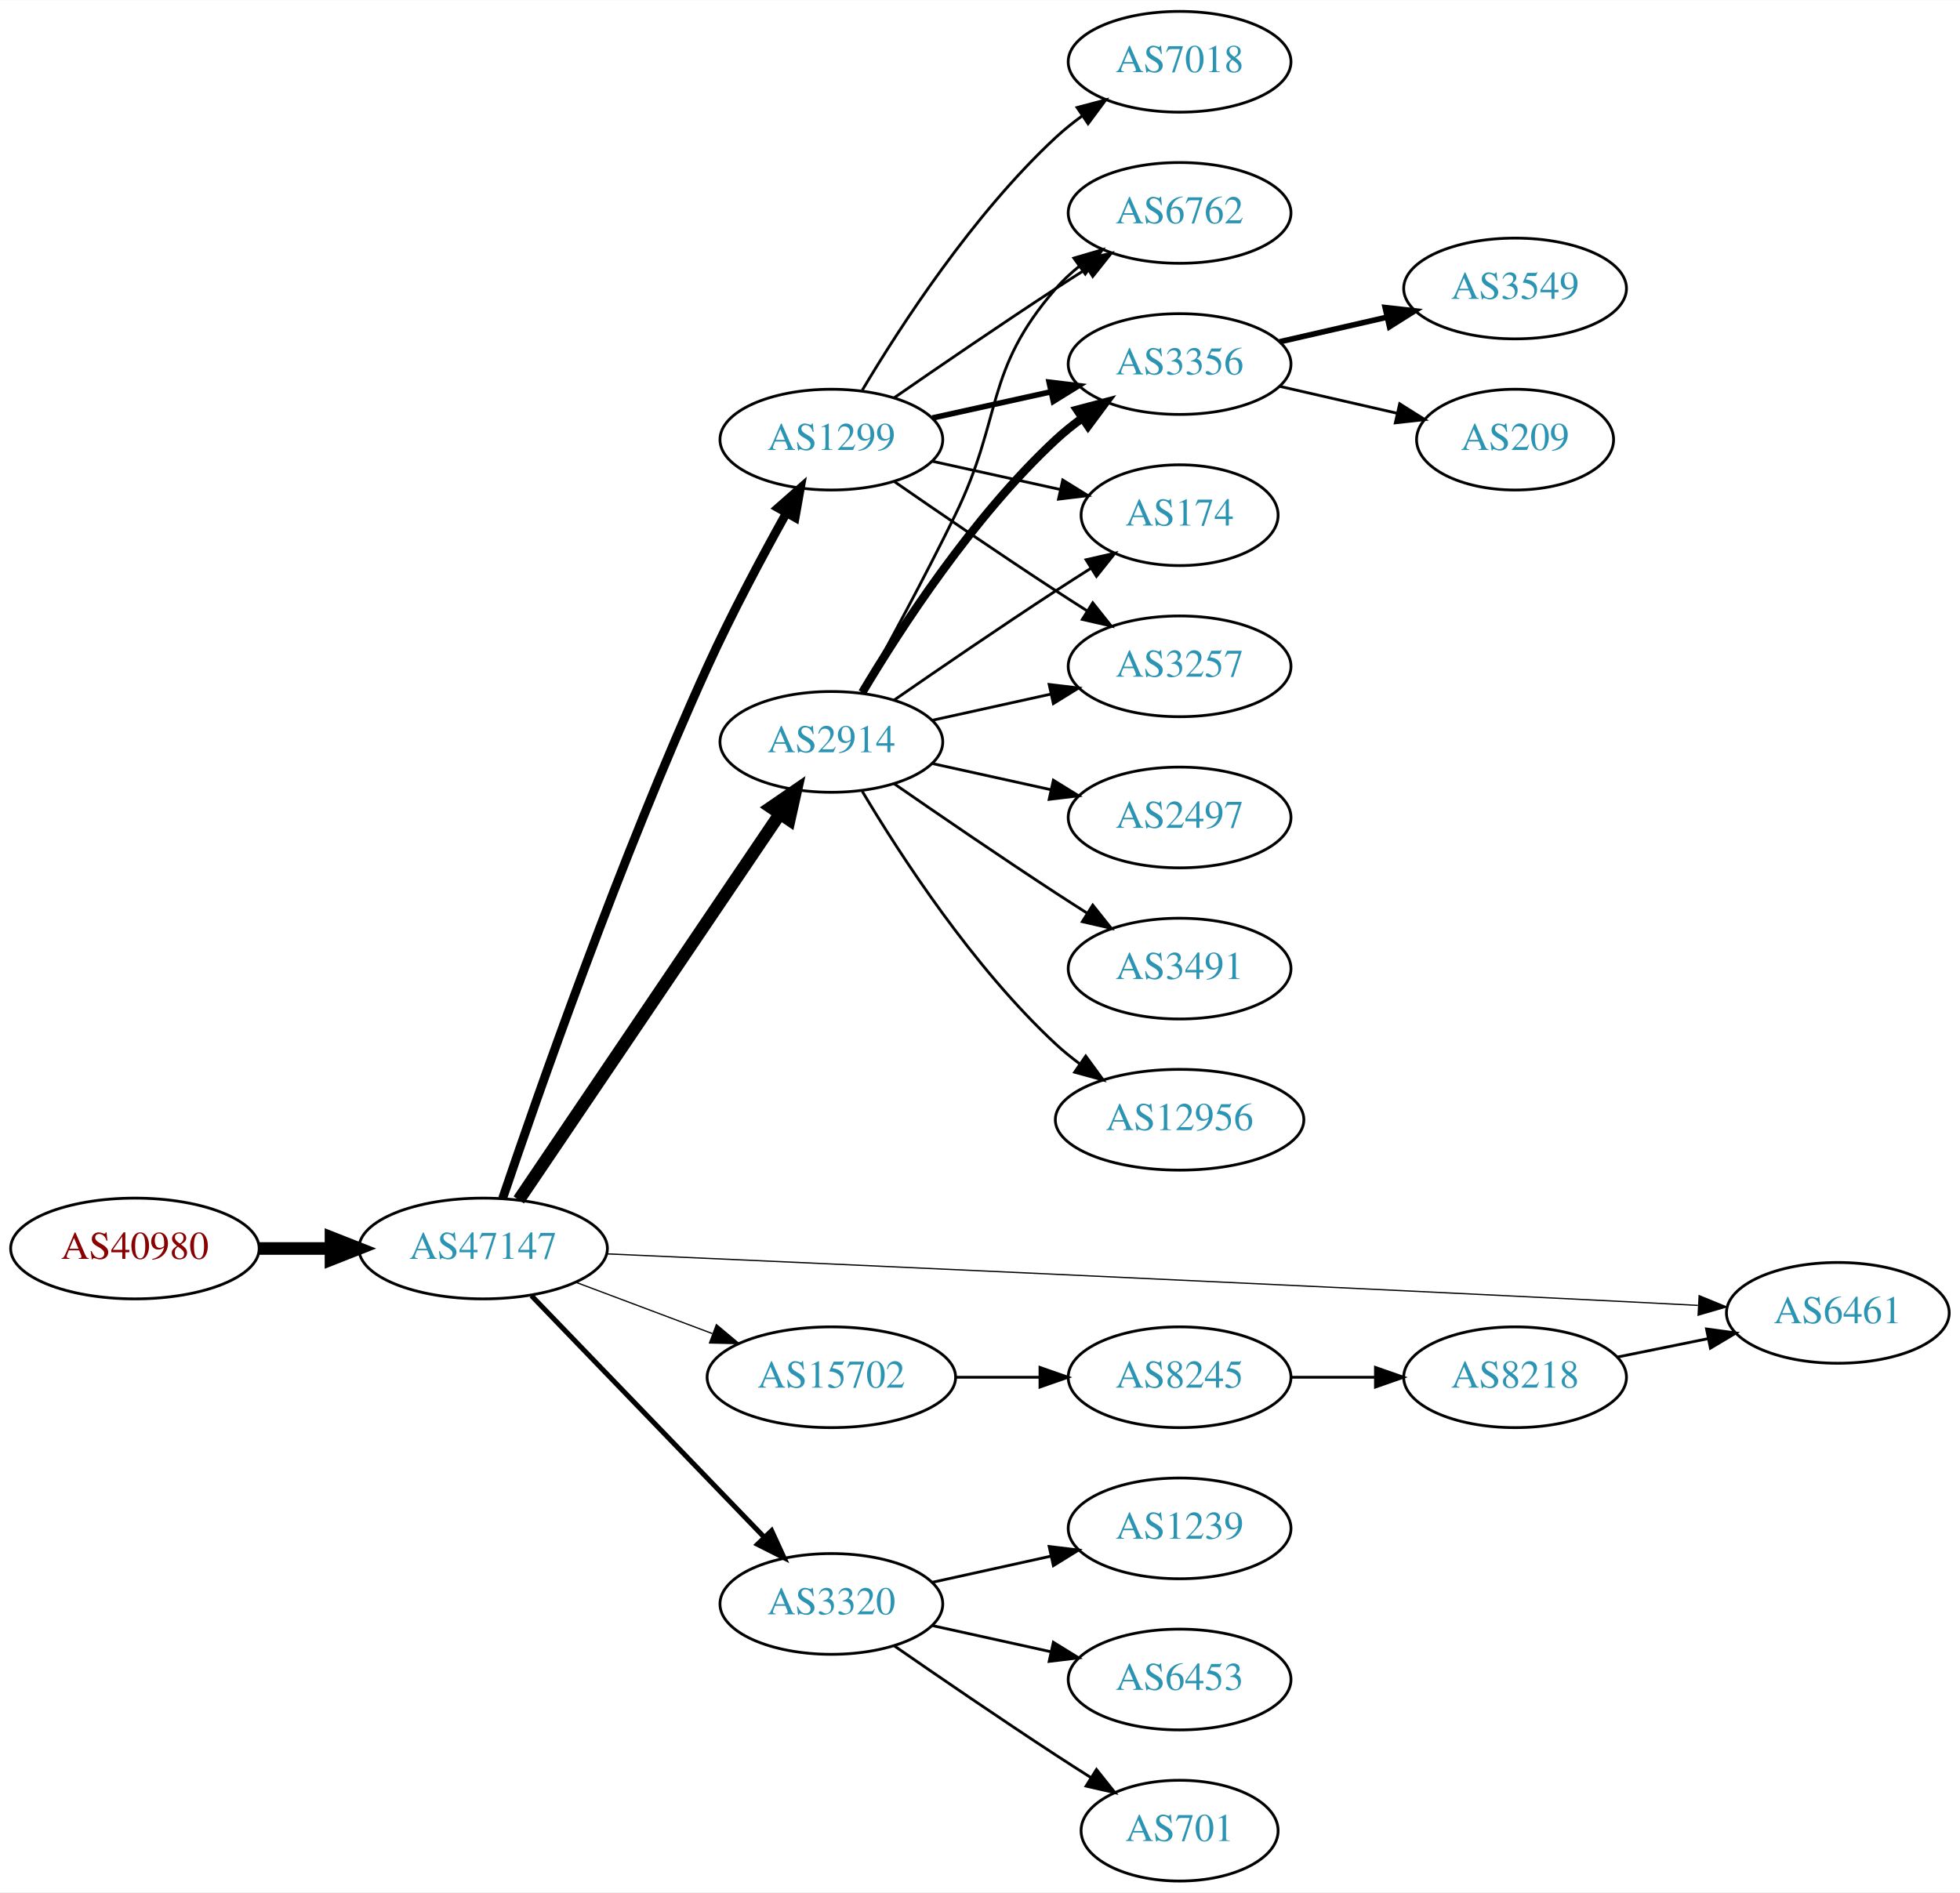
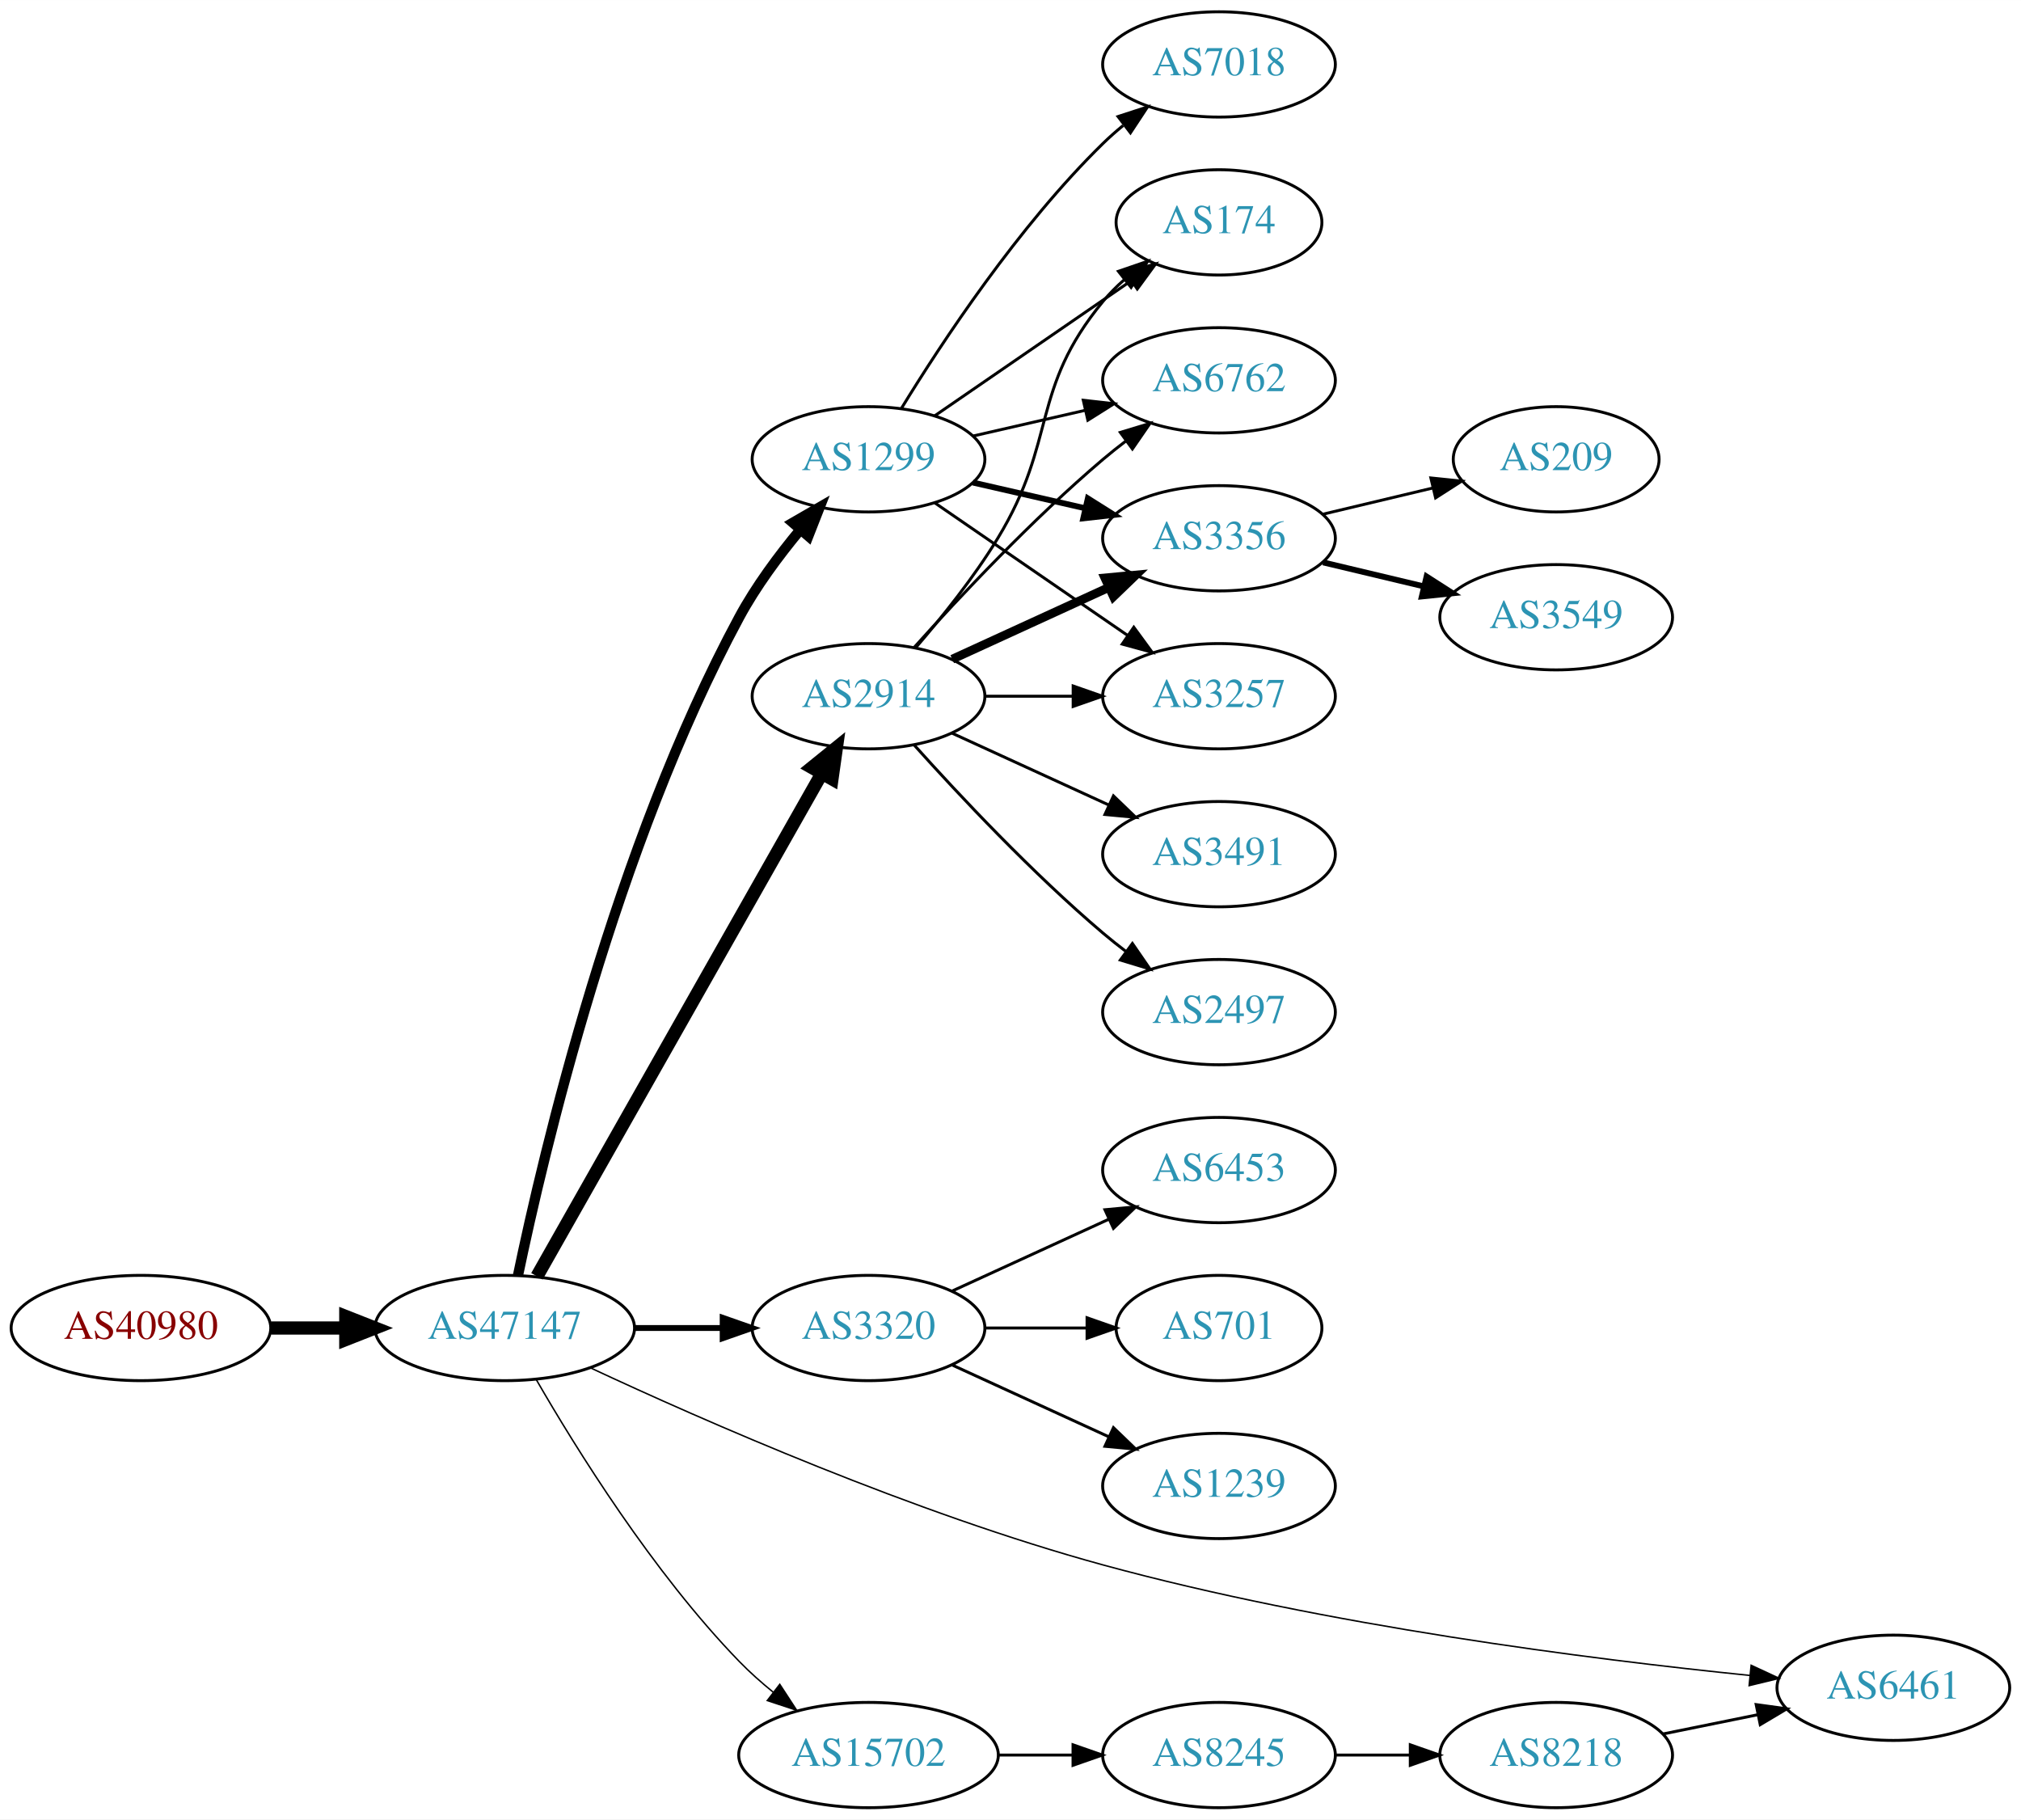
- <svg xmlns="http://www.w3.org/2000/svg" xmlns:xlink="http://www.w3.org/1999/xlink" width="700pt" height="676pt" viewBox="0.00 0.00 700.15 676.00">
-   <g id="graph0" class="graph" transform="scale(1 1) rotate(0) translate(4 672)">
-     <polygon fill="white" stroke="none" points="-4,4 -4,-672 696.155,-672 696.155,4 -4,4" />
+ <svg xmlns="http://www.w3.org/2000/svg" xmlns:xlink="http://www.w3.org/1999/xlink" width="691pt" height="622pt" viewBox="0.00 0.00 691.06 622.00">
+   <g id="graph0" class="graph" transform="scale(1 1) rotate(0) translate(4 618)">
+     <polygon fill="white" stroke="none" points="-4,4 -4,-618 687.055,-618 687.055,4 -4,4" />
    <g id="node1" class="node">
      <g id="a_node1">
        <a xlink:href="/asn/40980" xlink:title="AS40980 ~ powered by ANX [AT]">
-           <ellipse fill="#ffffff" stroke="black" cx="44.196" cy="-226" rx="44.393" ry="18" />
-           <text text-anchor="middle" x="44.196" y="-222.3" font-family="Times,serif" font-size="14.00" fill="#880000">AS40980</text>
+           <ellipse fill="#ffffff" stroke="black" cx="44.196" cy="-164" rx="44.393" ry="18" />
+           <text text-anchor="middle" x="44.196" y="-160.3" font-family="Times,serif" font-size="14.00" fill="#880000">AS40980</text>
        </a>
      </g>
    </g>
    <g id="node2" class="node">
      <g id="a_node2">
        <a xlink:href="/asn/47147" xlink:title="AS47147 ~ ANEXIA Internetdienstleistungs GmbH [AT]">
-           <ellipse fill="#ffffff" stroke="black" cx="168.588" cy="-226" rx="44.393" ry="18" />
-           <text text-anchor="middle" x="168.588" y="-222.3" font-family="Times,serif" font-size="14.00" fill="#2c94b3">AS47147</text>
+           <ellipse fill="#ffffff" stroke="black" cx="168.588" cy="-164" rx="44.393" ry="18" />
+           <text text-anchor="middle" x="168.588" y="-160.3" font-family="Times,serif" font-size="14.00" fill="#2c94b3">AS47147</text>
        </a>
      </g>
    </g>
    <g id="edge1" class="edge">
-       <path fill="none" stroke="black" stroke-width="4.5" d="M88.692,-226C96.898,-226 105.569,-226 114.041,-226" />
-       <polygon fill="black" stroke="black" stroke-width="4.5" points="114.233,-229.938 124.233,-226 114.233,-222.063 114.233,-229.938" />
+       <path fill="none" stroke="black" stroke-width="4.5" d="M88.692,-164C96.898,-164 105.569,-164 114.041,-164" />
+       <polygon fill="black" stroke="black" stroke-width="4.5" points="114.233,-167.938 124.233,-164 114.233,-160.063 114.233,-167.938" />
    </g>
    <g id="node3" class="node">
      <g id="a_node3">
        <a xlink:href="/asn/2914" xlink:title="AS2914 ~ NTT America, Inc. [US]">
-           <ellipse fill="#ffffff" stroke="black" cx="292.98" cy="-407" rx="39.794" ry="18" />
-           <text text-anchor="middle" x="292.98" y="-403.3" font-family="Times,serif" font-size="14.00" fill="#2c94b3">AS2914</text>
+           <ellipse fill="#ffffff" stroke="black" cx="292.98" cy="-380" rx="39.794" ry="18" />
+           <text text-anchor="middle" x="292.98" y="-376.3" font-family="Times,serif" font-size="14.00" fill="#2c94b3">AS2914</text>
        </a>
      </g>
    </g>
    <g id="edge2" class="edge">
-       <path fill="none" stroke="black" stroke-width="4.5" d="M181.324,-243.355C202.982,-275.384 249.326,-343.921 274.625,-381.334" />
-       <polygon fill="black" stroke="black" stroke-width="4.5" points="271.417,-383.619 280.28,-389.698 277.941,-379.208 271.417,-383.619" />
+       <path fill="none" stroke="black" stroke-width="4.5" d="M179.604,-181.676C201.084,-219.584 251.677,-308.873 276.998,-353.559" />
+       <polygon fill="black" stroke="black" stroke-width="4.5" points="273.642,-355.623 281.998,-362.383 280.494,-351.741 273.642,-355.623" />
    </g>
    <g id="node4" class="node">
      <g id="a_node4">
-         <a xlink:href="/asn/15702" xlink:title="AS15702 ~ Onstage Online GmbH [AT]">
-           <ellipse fill="#ffffff" stroke="black" cx="292.98" cy="-180" rx="44.393" ry="18" />
-           <text text-anchor="middle" x="292.98" y="-176.3" font-family="Times,serif" font-size="14.00" fill="#2c94b3">AS15702</text>
+         <a xlink:href="/asn/1299" xlink:title="AS1299 ~ Telia Carrier [EU]">
+           <ellipse fill="#ffffff" stroke="black" cx="292.98" cy="-461" rx="39.794" ry="18" />
+           <text text-anchor="middle" x="292.98" y="-457.3" font-family="Times,serif" font-size="14.00" fill="#2c94b3">AS1299</text>
        </a>
      </g>
    </g>
    <g id="edge3" class="edge">
-       <path fill="none" stroke="black" stroke-width="0.45" d="M201.745,-213.914C216.643,-208.315 234.53,-201.592 250.435,-195.614" />
-       <polygon fill="black" stroke="black" stroke-width="0.45" points="251.909,-198.8 260.038,-192.005 249.446,-192.247 251.909,-198.8" />
+       <path fill="none" stroke="black" stroke-width="3.5" d="M173.119,-181.961C181.762,-223.473 206.428,-328.513 248.784,-407 254.459,-417.516 262.251,-428.017 269.656,-436.926" />
+       <polygon fill="black" stroke="black" stroke-width="3.5" points="267.098,-439.32 276.275,-444.614 272.403,-434.752 267.098,-439.32" />
    </g>
    <g id="node5" class="node">
      <g id="a_node5">
        <a xlink:href="/asn/3320" xlink:title="AS3320 ~ DTAG [DE]">
-           <ellipse fill="#ffffff" stroke="black" cx="292.98" cy="-99" rx="39.794" ry="18" />
-           <text text-anchor="middle" x="292.98" y="-95.3" font-family="Times,serif" font-size="14.00" fill="#2c94b3">AS3320</text>
+           <ellipse fill="#ffffff" stroke="black" cx="292.98" cy="-164" rx="39.794" ry="18" />
+           <text text-anchor="middle" x="292.98" y="-160.3" font-family="Times,serif" font-size="14.00" fill="#2c94b3">AS3320</text>
        </a>
      </g>
    </g>
    <g id="edge4" class="edge">
-       <path fill="none" stroke="black" stroke-width="1.8" d="M185.841,-209.135C207.173,-187 244.745,-148.014 268.987,-122.859" />
-       <polygon fill="black" stroke="black" stroke-width="1.8" points="271.63,-125.16 276.049,-115.531 266.59,-120.303 271.63,-125.16" />
+       <path fill="none" stroke="black" stroke-width="2" d="M213.084,-164C222.773,-164 233.11,-164 243.002,-164" />
+       <polygon fill="black" stroke="black" stroke-width="2" points="243.105,-167.5 253.105,-164 243.105,-160.5 243.105,-167.5" />
    </g>
    <g id="node6" class="node">
      <g id="a_node6">
-         <a xlink:href="/asn/1299" xlink:title="AS1299 ~ Telia Carrier [EU]">
-           <ellipse fill="#ffffff" stroke="black" cx="292.98" cy="-515" rx="39.794" ry="18" />
-           <text text-anchor="middle" x="292.98" y="-511.3" font-family="Times,serif" font-size="14.00" fill="#2c94b3">AS1299</text>
+         <a xlink:href="/asn/15702" xlink:title="AS15702 ~ Onstage Online GmbH [AT]">
+           <ellipse fill="#ffffff" stroke="black" cx="292.98" cy="-18" rx="44.393" ry="18" />
+           <text text-anchor="middle" x="292.98" y="-14.3" font-family="Times,serif" font-size="14.00" fill="#2c94b3">AS15702</text>
        </a>
      </g>
    </g>
    <g id="edge5" class="edge">
-       <path fill="none" stroke="black" stroke-width="3.15" d="M175.527,-243.839C187.815,-280.194 217.509,-365.237 248.784,-434 257.254,-452.621 268.09,-472.933 276.79,-488.558" />
-       <polygon fill="black" stroke="black" stroke-width="3.15" points="273.937,-490.625 281.891,-497.625 280.038,-487.193 273.937,-490.625" />
+       <path fill="none" stroke="black" stroke-width="0.5" d="M179.305,-146.479C192.895,-122.91 219.253,-80.444 248.784,-50 252.348,-46.326 256.368,-42.758 260.484,-39.418" />
+       <polygon fill="black" stroke="black" stroke-width="0.5" points="262.632,-42.181 268.424,-33.31 258.364,-36.633 262.632,-42.181" />
    </g>
    <g id="node7" class="node">
      <g id="a_node7">
        <a xlink:href="/asn/6461" xlink:title="AS6461 ~ Zayo Bandwidth [US]">
-           <ellipse fill="#ffffff" stroke="black" cx="652.508" cy="-203" rx="39.794" ry="18" />
-           <text text-anchor="middle" x="652.508" y="-199.3" font-family="Times,serif" font-size="14.00" fill="#2c94b3">AS6461</text>
+           <ellipse fill="#ffffff" stroke="black" cx="643.409" cy="-41" rx="39.794" ry="18" />
+           <text text-anchor="middle" x="643.409" y="-37.3" font-family="Times,serif" font-size="14.00" fill="#2c94b3">AS6461</text>
        </a>
      </g>
    </g>
    <g id="edge6" class="edge">
-       <path fill="none" stroke="black" stroke-width="0.45" d="M212.694,-224.087C287.028,-220.767 444.131,-213.652 576.862,-207 585.155,-206.584 593.966,-206.127 602.518,-205.674" />
-       <polygon fill="black" stroke="black" stroke-width="0.45" points="602.968,-209.155 612.768,-205.127 602.595,-202.165 602.968,-209.155" />
+       <path fill="none" stroke="black" stroke-width="0.5" d="M197.886,-150.383C236.585,-132.313 308.593,-100.645 373.176,-83 449.059,-62.268 539.955,-50.748 594.344,-45.221" />
+       <polygon fill="black" stroke="black" stroke-width="0.5" points="594.786,-48.694 604.392,-44.226 594.096,-41.728 594.786,-48.694" />
+     </g>
+     <g id="node8" class="node">
+       <g id="a_node8">
+         <a xlink:href="/asn/3356" xlink:title="AS3356 ~ Level 3 Parent, LLC [US]">
+           <ellipse fill="#ffffff" stroke="black" cx="412.823" cy="-434" rx="39.794" ry="18" />
+           <text text-anchor="middle" x="412.823" y="-430.3" font-family="Times,serif" font-size="14.00" fill="#2c94b3">AS3356</text>
+         </a>
+       </g>
+     </g>
+     <g id="edge7" class="edge">
+       <path fill="none" stroke="black" stroke-width="3" d="M321.609,-392.661C337.566,-399.973 357.837,-409.261 375.119,-417.181" />
+       <polygon fill="black" stroke="black" stroke-width="3" points="373.818,-420.435 384.367,-421.419 376.734,-414.071 373.818,-420.435" />
+     </g>
+     <g id="node9" class="node">
+       <g id="a_node9">
+         <a xlink:href="/asn/3257" xlink:title="AS3257 ~ GTT [DE]">
+           <ellipse fill="#ffffff" stroke="black" cx="412.823" cy="-380" rx="39.794" ry="18" />
+           <text text-anchor="middle" x="412.823" y="-376.3" font-family="Times,serif" font-size="14.00" fill="#2c94b3">AS3257</text>
+         </a>
+       </g>
+     </g>
+     <g id="edge8" class="edge">
+       <path fill="none" stroke="black" d="M332.893,-380C342.446,-380 352.796,-380 362.759,-380" />
+       <polygon fill="black" stroke="black" points="362.951,-383.5 372.951,-380 362.951,-376.5 362.951,-383.5" />
+     </g>
+     <g id="node10" class="node">
+       <g id="a_node10">
+         <a xlink:href="/asn/3491" xlink:title="AS3491 ~ PCCW Global, Inc. [US]">
+           <ellipse fill="#ffffff" stroke="black" cx="412.823" cy="-326" rx="39.794" ry="18" />
+           <text text-anchor="middle" x="412.823" y="-322.3" font-family="Times,serif" font-size="14.00" fill="#2c94b3">AS3491</text>
+         </a>
+       </g>
+     </g>
+     <g id="edge9" class="edge">
+       <path fill="none" stroke="black" d="M321.609,-367.339C337.566,-360.027 357.837,-350.739 375.119,-342.819" />
+       <polygon fill="black" stroke="black" points="376.734,-345.929 384.367,-338.581 373.818,-339.565 376.734,-345.929" />
+     </g>
+     <g id="node11" class="node">
+       <g id="a_node11">
+         <a xlink:href="/asn/174" xlink:title="AS174 ~ Cogent Communications [US]">
+           <ellipse fill="#ffffff" stroke="black" cx="412.823" cy="-542" rx="35.194" ry="18" />
+           <text text-anchor="middle" x="412.823" y="-538.3" font-family="Times,serif" font-size="14.00" fill="#2c94b3">AS174</text>
+         </a>
+       </g>
+     </g>
+     <g id="edge10" class="edge">
+       <path fill="none" stroke="black" d="M309.178,-396.677C318.054,-406.949 329.066,-420.666 337.176,-434 357.649,-467.658 348.112,-484.606 373.176,-515 375.311,-517.589 377.754,-520.041 380.351,-522.334" />
+       <polygon fill="black" stroke="black" points="378.428,-525.275 388.45,-528.712 382.759,-519.775 378.428,-525.275" />
+     </g>
+     <g id="node12" class="node">
+       <g id="a_node12">
+         <a xlink:href="/asn/6762" xlink:title="AS6762 ~ TELECOM ITALIA SPARKLE S.p.A. [IT]">
+           <ellipse fill="#ffffff" stroke="black" cx="412.823" cy="-488" rx="39.794" ry="18" />
+           <text text-anchor="middle" x="412.823" y="-484.3" font-family="Times,serif" font-size="14.00" fill="#2c94b3">AS6762</text>
+         </a>
+       </g>
+     </g>
+     <g id="edge11" class="edge">
+       <path fill="none" stroke="black" d="M308.626,-396.725C323.927,-413.765 349.025,-440.523 373.176,-461 375.674,-463.117 378.334,-465.232 381.045,-467.293" />
+       <polygon fill="black" stroke="black" points="379.082,-470.194 389.222,-473.266 383.212,-464.541 379.082,-470.194" />
    </g>
    <g id="node13" class="node">
      <g id="a_node13">
-         <a xlink:href="/asn/3356" xlink:title="AS3356 ~ Level 3 Parent, LLC [US]">
-           <ellipse fill="#ffffff" stroke="black" cx="417.373" cy="-542" rx="39.794" ry="18" />
-           <text text-anchor="middle" x="417.373" y="-538.3" font-family="Times,serif" font-size="14.00" fill="#2c94b3">AS3356</text>
-         </a>
-       </g>
-     </g>
-     <g id="edge13" class="edge">
-       <path fill="none" stroke="black" stroke-width="3" d="M304.026,-424.671C317.597,-447.472 343.529,-487.472 373.176,-515 376.083,-517.699 379.296,-520.28 382.62,-522.703" />
-       <polygon fill="black" stroke="black" stroke-width="3" points="380.755,-525.667 390.998,-528.375 384.679,-519.87 380.755,-525.667" />
+         <a xlink:href="/asn/2497" xlink:title="AS2497 ~ Internet Initiative Japan Inc. [JP]">
+           <ellipse fill="#ffffff" stroke="black" cx="412.823" cy="-272" rx="39.794" ry="18" />
+           <text text-anchor="middle" x="412.823" y="-268.3" font-family="Times,serif" font-size="14.00" fill="#2c94b3">AS2497</text>
+         </a>
+       </g>
+     </g>
+     <g id="edge12" class="edge">
+       <path fill="none" stroke="black" d="M308.626,-363.275C323.927,-346.235 349.025,-319.477 373.176,-299 375.674,-296.883 378.334,-294.768 381.045,-292.707" />
+       <polygon fill="black" stroke="black" points="383.212,-295.459 389.222,-286.734 379.082,-289.806 383.212,-295.459" />
+     </g>
+     <g id="edge16" class="edge">
+       <path fill="none" stroke="black" stroke-width="2" d="M328.7,-453.045C340.7,-450.296 354.32,-447.175 367.013,-444.267" />
+       <polygon fill="black" stroke="black" stroke-width="2" points="367.979,-447.636 376.945,-441.991 366.415,-440.813 367.979,-447.636" />
+     </g>
+     <g id="edge19" class="edge">
+       <path fill="none" stroke="black" d="M315.595,-446.143C334.083,-433.435 360.897,-415.005 381.526,-400.825" />
+       <polygon fill="black" stroke="black" points="383.688,-403.586 389.947,-395.037 379.723,-397.817 383.688,-403.586" />
+     </g>
+     <g id="edge18" class="edge">
+       <path fill="none" stroke="black" d="M315.595,-475.857C334.432,-488.805 361.912,-507.693 382.687,-521.973" />
+       <polygon fill="black" stroke="black" points="380.913,-525.001 391.136,-527.781 384.878,-519.232 380.913,-525.001" />
+     </g>
+     <g id="edge17" class="edge">
+       <path fill="none" stroke="black" d="M328.7,-468.955C340.7,-471.704 354.32,-474.825 367.013,-477.733" />
+       <polygon fill="black" stroke="black" points="366.415,-481.187 376.945,-480.009 367.979,-474.364 366.415,-481.187" />
+     </g>
+     <g id="node17" class="node">
+       <g id="a_node17">
+         <a xlink:href="/asn/7018" xlink:title="AS7018 ~ AT&amp;T Services, Inc. [US]">
+           <ellipse fill="#ffffff" stroke="black" cx="412.823" cy="-596" rx="39.794" ry="18" />
+           <text text-anchor="middle" x="412.823" y="-592.3" font-family="Times,serif" font-size="14.00" fill="#2c94b3">AS7018</text>
+         </a>
+       </g>
+     </g>
+     <g id="edge20" class="edge">
+       <path fill="none" stroke="black" d="M304.246,-478.44C318.055,-500.991 344.243,-540.722 373.176,-569 375.317,-571.092 377.634,-573.137 380.034,-575.106" />
+       <polygon fill="black" stroke="black" points="378.301,-578.185 388.375,-581.464 382.544,-572.618 378.301,-578.185" />
    </g>
    <g id="node14" class="node">
      <g id="a_node14">
-         <a xlink:href="/asn/2497" xlink:title="AS2497 ~ Internet Initiative Japan Inc. [JP]">
-           <ellipse fill="#ffffff" stroke="black" cx="417.373" cy="-380" rx="39.794" ry="18" />
-           <text text-anchor="middle" x="417.373" y="-376.3" font-family="Times,serif" font-size="14.00" fill="#2c94b3">AS2497</text>
-         </a>
-       </g>
-     </g>
-     <g id="edge14" class="edge">
-       <path fill="none" stroke="black" d="M329.053,-399.263C342.24,-396.354 357.42,-393.005 371.386,-389.924" />
-       <polygon fill="black" stroke="black" points="372.284,-393.31 381.295,-387.738 370.776,-386.475 372.284,-393.31" />
+         <a xlink:href="/asn/6453" xlink:title="AS6453 ~ TATA COMMUNICATIONS (AMERICA) INC [US]">
+           <ellipse fill="#ffffff" stroke="black" cx="412.823" cy="-218" rx="39.794" ry="18" />
+           <text text-anchor="middle" x="412.823" y="-214.3" font-family="Times,serif" font-size="14.00" fill="#2c94b3">AS6453</text>
+         </a>
+       </g>
+     </g>
+     <g id="edge13" class="edge">
+       <path fill="none" stroke="black" d="M321.609,-176.661C337.566,-183.973 357.837,-193.261 375.119,-201.181" />
+       <polygon fill="black" stroke="black" points="373.818,-204.435 384.367,-205.419 376.734,-198.071 373.818,-204.435" />
    </g>
    <g id="node15" class="node">
      <g id="a_node15">
-         <a xlink:href="/asn/3491" xlink:title="AS3491 ~ PCCW Global, Inc. [US]">
-           <ellipse fill="#ffffff" stroke="black" cx="417.373" cy="-326" rx="39.794" ry="18" />
-           <text text-anchor="middle" x="417.373" y="-322.3" font-family="Times,serif" font-size="14.00" fill="#2c94b3">AS3491</text>
-         </a>
-       </g>
-     </g>
-     <g id="edge15" class="edge">
-       <path fill="none" stroke="black" d="M315.337,-392.099C331.188,-381.123 353.391,-365.921 373.176,-353 376.758,-350.661 380.529,-348.241 384.289,-345.856" />
-       <polygon fill="black" stroke="black" points="386.352,-348.693 392.95,-340.404 382.623,-342.769 386.352,-348.693" />
+         <a xlink:href="/asn/701" xlink:title="AS701 ~ UUNET [US]">
+           <ellipse fill="#ffffff" stroke="black" cx="412.823" cy="-164" rx="35.194" ry="18" />
+           <text text-anchor="middle" x="412.823" y="-160.3" font-family="Times,serif" font-size="14.00" fill="#2c94b3">AS701</text>
+         </a>
+       </g>
+     </g>
+     <g id="edge14" class="edge">
+       <path fill="none" stroke="black" d="M332.893,-164C343.98,-164 356.139,-164 367.522,-164" />
+       <polygon fill="black" stroke="black" points="367.703,-167.5 377.703,-164 367.703,-160.5 367.703,-167.5" />
    </g>
    <g id="node16" class="node">
      <g id="a_node16">
-         <a xlink:href="/asn/12956" xlink:title="AS12956 ~ TELXIUS [ES]">
-           <ellipse fill="#ffffff" stroke="black" cx="417.373" cy="-272" rx="44.393" ry="18" />
-           <text text-anchor="middle" x="417.373" y="-268.3" font-family="Times,serif" font-size="14.00" fill="#2c94b3">AS12956</text>
-         </a>
-       </g>
-     </g>
-     <g id="edge16" class="edge">
-       <path fill="none" stroke="black" d="M304.026,-389.329C317.597,-366.528 343.529,-326.528 373.176,-299 375.783,-296.58 378.637,-294.254 381.595,-292.052" />
-       <polygon fill="black" stroke="black" points="383.843,-294.754 390.095,-286.2 379.873,-288.988 383.843,-294.754" />
-     </g>
-     <g id="node17" class="node">
-       <g id="a_node17">
-         <a xlink:href="/asn/174" xlink:title="AS174 ~ Cogent Communications [US]">
-           <ellipse fill="#ffffff" stroke="black" cx="417.373" cy="-488" rx="35.194" ry="18" />
-           <text text-anchor="middle" x="417.373" y="-484.3" font-family="Times,serif" font-size="14.00" fill="#2c94b3">AS174</text>
-         </a>
-       </g>
-     </g>
-     <g id="edge17" class="edge">
-       <path fill="none" stroke="black" d="M315.337,-421.901C331.188,-432.877 353.391,-448.079 373.176,-461 377.221,-463.642 381.507,-466.385 385.746,-469.067" />
-       <polygon fill="black" stroke="black" points="383.96,-472.079 394.29,-474.432 387.683,-466.15 383.96,-472.079" />
+         <a xlink:href="/asn/1239" xlink:title="AS1239 ~ Sprint [US]">
+           <ellipse fill="#ffffff" stroke="black" cx="412.823" cy="-110" rx="39.794" ry="18" />
+           <text text-anchor="middle" x="412.823" y="-106.3" font-family="Times,serif" font-size="14.00" fill="#2c94b3">AS1239</text>
+         </a>
+       </g>
+     </g>
+     <g id="edge15" class="edge">
+       <path fill="none" stroke="black" d="M321.609,-151.339C337.566,-144.027 357.837,-134.739 375.119,-126.819" />
+       <polygon fill="black" stroke="black" points="376.734,-129.929 384.367,-122.581 373.818,-123.565 376.734,-129.929" />
+     </g>
+     <g id="node20" class="node">
+       <g id="a_node20">
+         <a xlink:href="/asn/8245" xlink:title="AS8245 ~ Video-Broadcast GmbH [AT]">
+           <ellipse fill="#ffffff" stroke="black" cx="412.823" cy="-18" rx="39.794" ry="18" />
+           <text text-anchor="middle" x="412.823" y="-14.3" font-family="Times,serif" font-size="14.00" fill="#2c94b3">AS8245</text>
+         </a>
+       </g>
+     </g>
+     <g id="edge23" class="edge">
+       <path fill="none" stroke="black" d="M337.191,-18C345.504,-18 354.267,-18 362.749,-18" />
+       <polygon fill="black" stroke="black" points="362.908,-21.5 372.908,-18 362.908,-14.5 362.908,-21.5" />
    </g>
    <g id="node18" class="node">
      <g id="a_node18">
-         <a xlink:href="/asn/3257" xlink:title="AS3257 ~ GTT [DE]">
-           <ellipse fill="#ffffff" stroke="black" cx="417.373" cy="-434" rx="39.794" ry="18" />
-           <text text-anchor="middle" x="417.373" y="-430.3" font-family="Times,serif" font-size="14.00" fill="#2c94b3">AS3257</text>
-         </a>
-       </g>
-     </g>
-     <g id="edge18" class="edge">
-       <path fill="none" stroke="black" d="M329.053,-414.737C342.24,-417.646 357.42,-420.995 371.386,-424.076" />
-       <polygon fill="black" stroke="black" points="370.776,-427.525 381.295,-426.262 372.284,-420.69 370.776,-427.525" />
+         <a xlink:href="/asn/209" xlink:title="AS209 ~ CenturyLink Communications, LLC [US]">
+           <ellipse fill="#ffffff" stroke="black" cx="528.116" cy="-461" rx="35.194" ry="18" />
+           <text text-anchor="middle" x="528.116" y="-457.3" font-family="Times,serif" font-size="14.00" fill="#2c94b3">AS209</text>
+         </a>
+       </g>
+     </g>
+     <g id="edge21" class="edge">
+       <path fill="none" stroke="black" d="M448.43,-442.248C460.225,-445.058 473.529,-448.229 485.797,-451.153" />
+       <polygon fill="black" stroke="black" points="485.263,-454.624 495.802,-453.537 486.886,-447.814 485.263,-454.624" />
    </g>
    <g id="node19" class="node">
      <g id="a_node19">
-         <a xlink:href="/asn/6762" xlink:title="AS6762 ~ TELECOM ITALIA SPARKLE S.p.A. [IT]">
-           <ellipse fill="#ffffff" stroke="black" cx="417.373" cy="-596" rx="39.794" ry="18" />
-           <text text-anchor="middle" x="417.373" y="-592.3" font-family="Times,serif" font-size="14.00" fill="#2c94b3">AS6762</text>
-         </a>
-       </g>
-     </g>
-     <g id="edge19" class="edge">
-       <path fill="none" stroke="black" d="M303.786,-424.509C312.791,-440.789 326.341,-465.801 337.176,-488 354.456,-523.403 347.342,-539.258 373.176,-569 375.641,-571.838 378.478,-574.477 381.496,-576.906" />
-       <polygon fill="black" stroke="black" points="379.606,-579.858 389.774,-582.836 383.682,-574.167 379.606,-579.858" />
-     </g>
-     <g id="node8" class="node">
-       <g id="a_node8">
-         <a xlink:href="/asn/8245" xlink:title="AS8245 ~ Video-Broadcast GmbH [AT]">
-           <ellipse fill="#ffffff" stroke="black" cx="417.373" cy="-180" rx="39.794" ry="18" />
-           <text text-anchor="middle" x="417.373" y="-176.3" font-family="Times,serif" font-size="14.00" fill="#2c94b3">AS8245</text>
-         </a>
-       </g>
-     </g>
-     <g id="edge7" class="edge">
-       <path fill="none" stroke="black" d="M337.476,-180C347.165,-180 357.502,-180 367.394,-180" />
-       <polygon fill="black" stroke="black" points="367.497,-183.5 377.497,-180 367.497,-176.5 367.497,-183.5" />
-     </g>
-     <g id="node10" class="node">
-       <g id="a_node10">
-         <a xlink:href="/asn/1239" xlink:title="AS1239 ~ Sprint [US]">
-           <ellipse fill="#ffffff" stroke="black" cx="417.373" cy="-126" rx="39.794" ry="18" />
-           <text text-anchor="middle" x="417.373" y="-122.3" font-family="Times,serif" font-size="14.00" fill="#2c94b3">AS1239</text>
-         </a>
-       </g>
-     </g>
-     <g id="edge10" class="edge">
-       <path fill="none" stroke="black" d="M329.053,-106.737C342.24,-109.646 357.42,-112.995 371.386,-116.076" />
-       <polygon fill="black" stroke="black" points="370.776,-119.525 381.295,-118.262 372.284,-112.69 370.776,-119.525" />
-     </g>
-     <g id="node11" class="node">
-       <g id="a_node11">
-         <a xlink:href="/asn/6453" xlink:title="AS6453 ~ TATA COMMUNICATIONS (AMERICA) INC [US]">
-           <ellipse fill="#ffffff" stroke="black" cx="417.373" cy="-72" rx="39.794" ry="18" />
-           <text text-anchor="middle" x="417.373" y="-68.3" font-family="Times,serif" font-size="14.00" fill="#2c94b3">AS6453</text>
-         </a>
-       </g>
-     </g>
-     <g id="edge11" class="edge">
-       <path fill="none" stroke="black" d="M329.053,-91.263C342.24,-88.354 357.42,-85.005 371.386,-81.924" />
-       <polygon fill="black" stroke="black" points="372.284,-85.31 381.295,-79.738 370.776,-78.475 372.284,-85.31" />
-     </g>
-     <g id="node12" class="node">
-       <g id="a_node12">
-         <a xlink:href="/asn/701" xlink:title="AS701 ~ UUNET [US]">
-           <ellipse fill="#ffffff" stroke="black" cx="417.373" cy="-18" rx="35.194" ry="18" />
-           <text text-anchor="middle" x="417.373" y="-14.3" font-family="Times,serif" font-size="14.00" fill="#2c94b3">AS701</text>
-         </a>
-       </g>
-     </g>
-     <g id="edge12" class="edge">
-       <path fill="none" stroke="black" d="M315.337,-84.099C331.188,-73.123 353.391,-57.921 373.176,-45 377.221,-42.358 381.507,-39.615 385.746,-36.933" />
-       <polygon fill="black" stroke="black" points="387.683,-39.85 394.29,-31.568 383.96,-33.922 387.683,-39.85" />
+         <a xlink:href="/asn/3549" xlink:title="AS3549 ~ Level 3 Parent, LLC [US]">
+           <ellipse fill="#ffffff" stroke="black" cx="528.116" cy="-407" rx="39.794" ry="18" />
+           <text text-anchor="middle" x="528.116" y="-403.3" font-family="Times,serif" font-size="14.00" fill="#2c94b3">AS3549</text>
+         </a>
+       </g>
    </g>
    <g id="edge22" class="edge">
-       <path fill="none" stroke="black" stroke-width="2" d="M329.053,-522.737C342.24,-525.646 357.42,-528.995 371.386,-532.076" />
-       <polygon fill="black" stroke="black" stroke-width="2" points="370.776,-535.525 381.295,-534.262 372.284,-528.69 370.776,-535.525" />
-     </g>
-     <g id="edge24" class="edge">
-       <path fill="none" stroke="black" d="M329.053,-507.263C343.287,-504.123 359.841,-500.471 374.686,-497.196" />
-       <polygon fill="black" stroke="black" points="375.628,-500.572 384.64,-495 374.12,-493.737 375.628,-500.572" />
-     </g>
-     <g id="edge23" class="edge">
-       <path fill="none" stroke="black" d="M315.337,-500.099C331.188,-489.123 353.391,-473.921 373.176,-461 376.758,-458.661 380.529,-456.241 384.289,-453.856" />
-       <polygon fill="black" stroke="black" points="386.352,-456.693 392.95,-448.404 382.623,-450.769 386.352,-456.693" />
-     </g>
-     <g id="edge26" class="edge">
-       <path fill="none" stroke="black" d="M315.337,-529.901C331.188,-540.877 353.391,-556.079 373.176,-569 376.758,-571.339 380.529,-573.759 384.289,-576.144" />
-       <polygon fill="black" stroke="black" points="382.623,-579.231 392.95,-581.596 386.352,-573.307 382.623,-579.231" />
-     </g>
-     <g id="node22" class="node">
-       <g id="a_node22">
-         <a xlink:href="/asn/7018" xlink:title="AS7018 ~ AT&amp;T Services, Inc. [US]">
-           <ellipse fill="#ffffff" stroke="black" cx="417.373" cy="-650" rx="39.794" ry="18" />
-           <text text-anchor="middle" x="417.373" y="-646.3" font-family="Times,serif" font-size="14.00" fill="#2c94b3">AS7018</text>
-         </a>
-       </g>
-     </g>
-     <g id="edge25" class="edge">
-       <path fill="none" stroke="black" d="M304.026,-532.671C317.597,-555.472 343.529,-595.472 373.176,-623 376.083,-625.699 379.296,-628.28 382.62,-630.703" />
-       <polygon fill="black" stroke="black" points="380.755,-633.667 390.998,-636.375 384.679,-627.87 380.755,-633.667" />
-     </g>
-     <g id="node9" class="node">
-       <g id="a_node9">
-         <a xlink:href="/asn/8218" xlink:title="AS8218 ~ legacy Neotelecoms [FR]">
-           <ellipse fill="#ffffff" stroke="black" cx="537.215" cy="-180" rx="39.794" ry="18" />
-           <text text-anchor="middle" x="537.215" y="-176.3" font-family="Times,serif" font-size="14.00" fill="#2c94b3">AS8218</text>
-         </a>
-       </g>
-     </g>
-     <g id="edge8" class="edge">
-       <path fill="none" stroke="black" d="M457.285,-180C466.839,-180 477.188,-180 487.151,-180" />
-       <polygon fill="black" stroke="black" points="487.343,-183.5 497.343,-180 487.343,-176.5 487.343,-183.5" />
-     </g>
-     <g id="edge9" class="edge">
-       <path fill="none" stroke="black" d="M573.751,-187.214C583.98,-189.291 595.28,-191.585 606.023,-193.766" />
-       <polygon fill="black" stroke="black" points="605.602,-197.252 616.098,-195.811 606.995,-190.392 605.602,-197.252" />
-     </g>
-     <g id="node20" class="node">
-       <g id="a_node20">
-         <a xlink:href="/asn/3549" xlink:title="AS3549 ~ Level 3 Parent, LLC [US]">
-           <ellipse fill="#ffffff" stroke="black" cx="537.215" cy="-569" rx="39.794" ry="18" />
-           <text text-anchor="middle" x="537.215" y="-565.3" font-family="Times,serif" font-size="14.00" fill="#2c94b3">AS3549</text>
-         </a>
-       </g>
-     </g>
-     <g id="edge20" class="edge">
-       <path fill="none" stroke="black" stroke-width="2" d="M453.092,-549.955C465.092,-552.704 478.713,-555.825 491.405,-558.733" />
-       <polygon fill="black" stroke="black" stroke-width="2" points="490.808,-562.187 501.337,-561.009 492.371,-555.364 490.808,-562.187" />
+       <path fill="none" stroke="black" stroke-width="2" d="M448.43,-425.752C459.301,-423.162 471.456,-420.265 482.898,-417.538" />
+       <polygon fill="black" stroke="black" stroke-width="2" points="483.804,-420.92 492.721,-415.197 482.182,-414.111 483.804,-420.92" />
    </g>
    <g id="node21" class="node">
      <g id="a_node21">
-         <a xlink:href="/asn/209" xlink:title="AS209 ~ CenturyLink Communications, LLC [US]">
-           <ellipse fill="#ffffff" stroke="black" cx="537.215" cy="-515" rx="35.194" ry="18" />
-           <text text-anchor="middle" x="537.215" y="-511.3" font-family="Times,serif" font-size="14.00" fill="#2c94b3">AS209</text>
-         </a>
-       </g>
-     </g>
-     <g id="edge21" class="edge">
-       <path fill="none" stroke="black" d="M453.092,-534.045C466.184,-531.045 481.207,-527.604 494.847,-524.478" />
-       <polygon fill="black" stroke="black" points="495.989,-527.807 504.955,-522.162 494.425,-520.984 495.989,-527.807" />
+         <a xlink:href="/asn/8218" xlink:title="AS8218 ~ legacy Neotelecoms [FR]">
+           <ellipse fill="#ffffff" stroke="black" cx="528.116" cy="-18" rx="39.794" ry="18" />
+           <text text-anchor="middle" x="528.116" y="-14.3" font-family="Times,serif" font-size="14.00" fill="#2c94b3">AS8218</text>
+         </a>
+       </g>
+     </g>
+     <g id="edge24" class="edge">
+       <path fill="none" stroke="black" d="M452.495,-18C460.698,-18 469.462,-18 477.994,-18" />
+       <polygon fill="black" stroke="black" points="478.233,-21.5 488.233,-18 478.233,-14.5 478.233,-21.5" />
+     </g>
+     <g id="edge25" class="edge">
+       <path fill="none" stroke="black" d="M564.652,-25.214C574.88,-27.291 586.181,-29.585 596.924,-31.766" />
+       <polygon fill="black" stroke="black" points="596.503,-35.252 606.999,-33.811 597.895,-28.392 596.503,-35.252" />
    </g>
  </g>
</svg>
